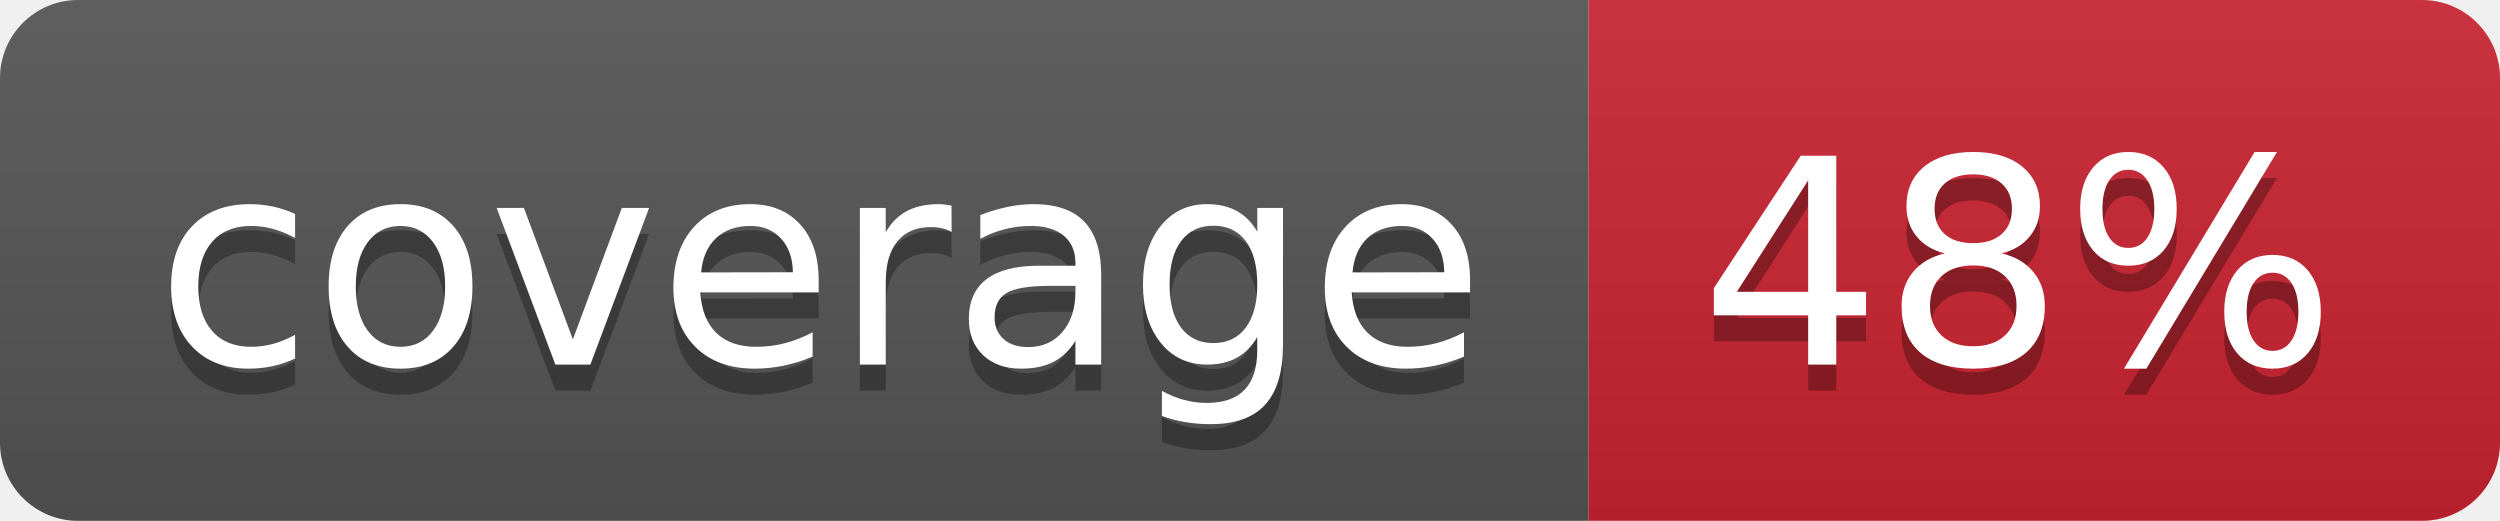
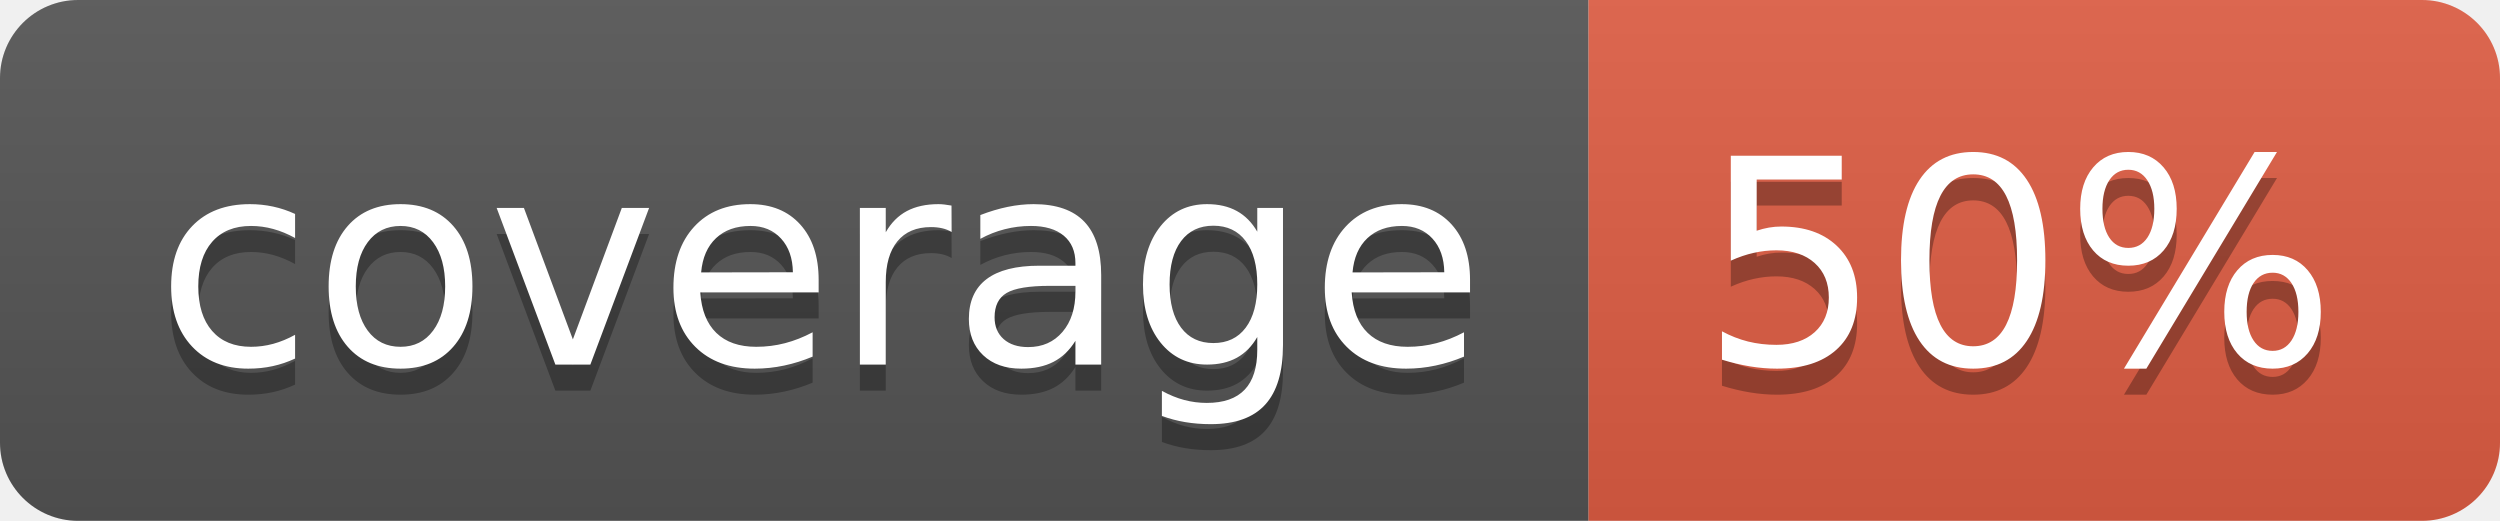
- <svg xmlns="http://www.w3.org/2000/svg" width="96" height="20" role="img" aria-label="coverage: 48%">
+ <svg xmlns="http://www.w3.org/2000/svg" width="96" height="20" role="img" aria-label="coverage: 50%">
  <linearGradient id="s" x2="0" y2="100%">
    <stop offset="0" stop-color="#bbb" stop-opacity=".1" />
    <stop offset="1" stop-opacity=".1" />
  </linearGradient>
  <clipPath id="r">
    <rect width="96" height="20" rx="3" fill="#fff" />
  </clipPath>
  <g clip-path="url(#r)">
    <rect width="61" height="20" fill="#555" />
-     <rect x="61" width="35" height="20" fill="#cb2431" />
+     <rect x="61" width="35" height="20" fill="#e05d44" />
    <rect width="96" height="20" fill="url(#s)" />
  </g>
  <g fill="#fff" text-anchor="middle" font-family="Verdana,Geneva,DejaVu Sans,sans-serif" text-rendering="geometricPrecision" font-size="110">
    <text aria-hidden="true" x="315" y="150" fill="#010101" fill-opacity=".3" transform="scale(.1)" textLength="510">coverage</text>
    <text x="315" y="140" transform="scale(.1)" fill="#fff" textLength="510">coverage</text>
-     <text aria-hidden="true" x="775" y="150" fill="#010101" fill-opacity=".3" transform="scale(.1)" textLength="250">48%</text>
-     <text x="775" y="140" transform="scale(.1)" fill="#fff" textLength="250">48%</text>
+     <text aria-hidden="true" x="775" y="150" fill="#010101" fill-opacity=".3" transform="scale(.1)" textLength="250">50%</text>
+     <text x="775" y="140" transform="scale(.1)" fill="#fff" textLength="250">50%</text>
  </g>
</svg>
